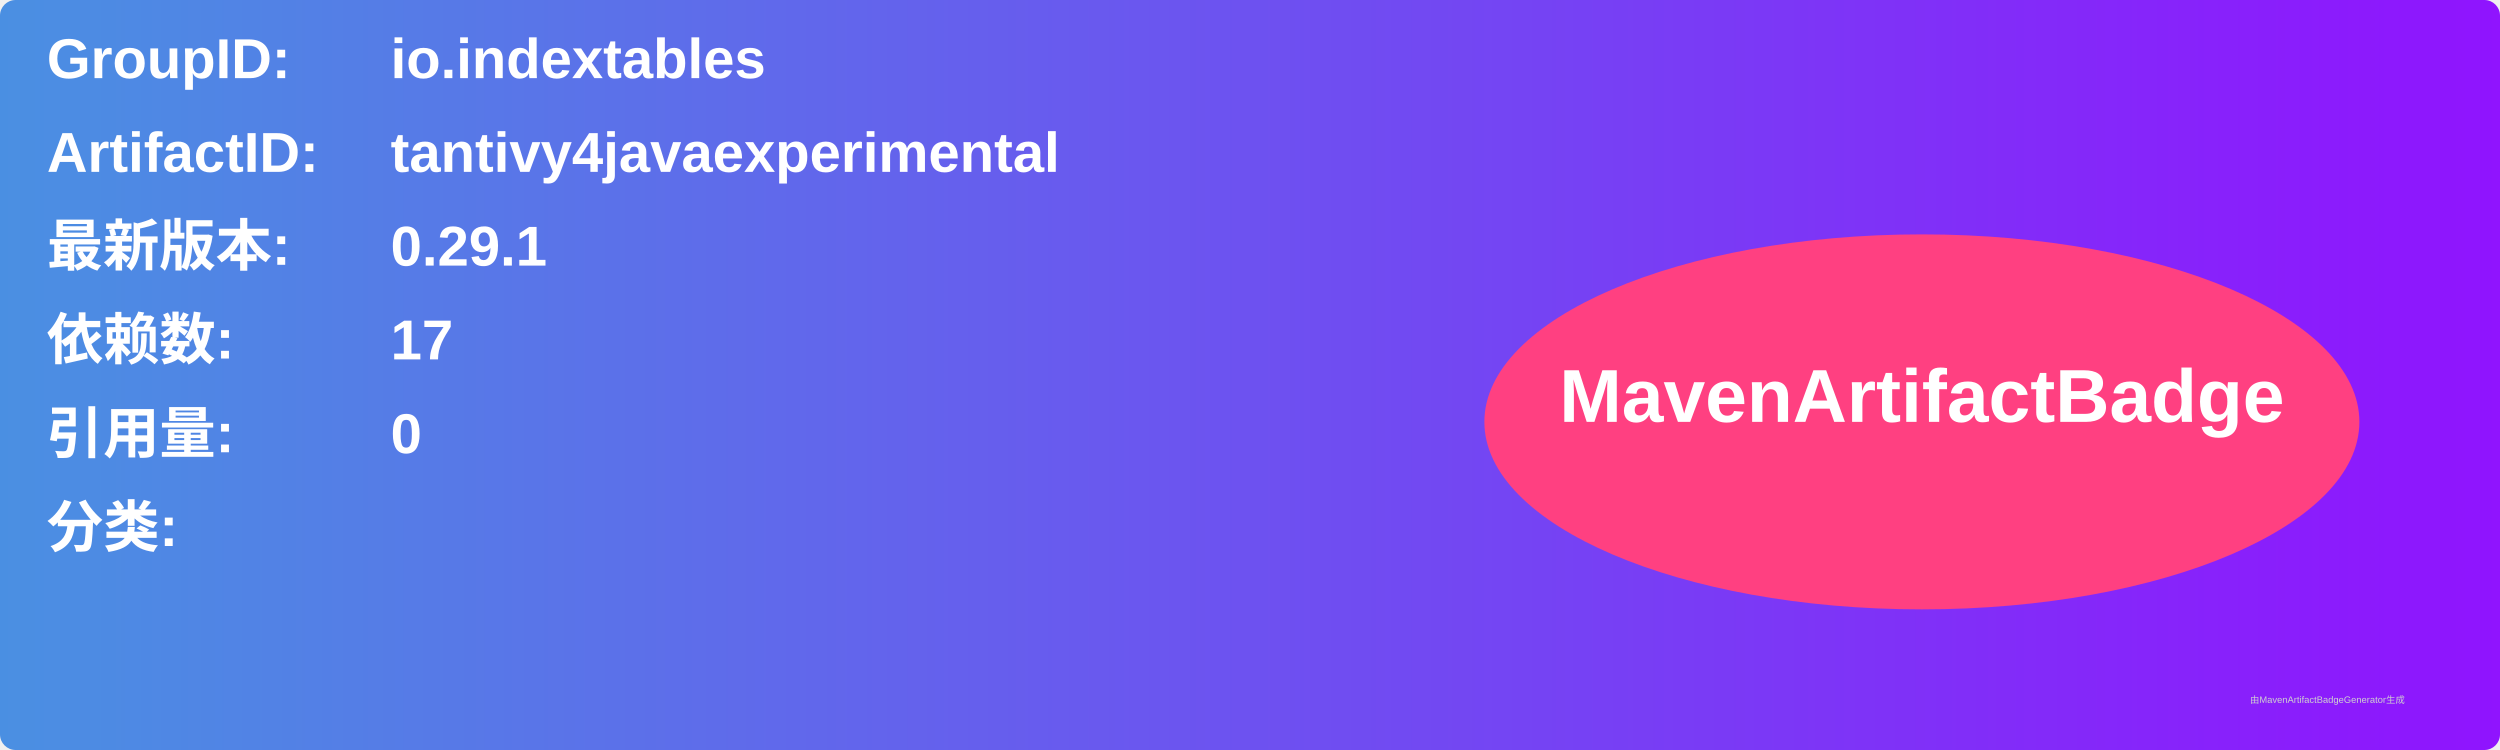
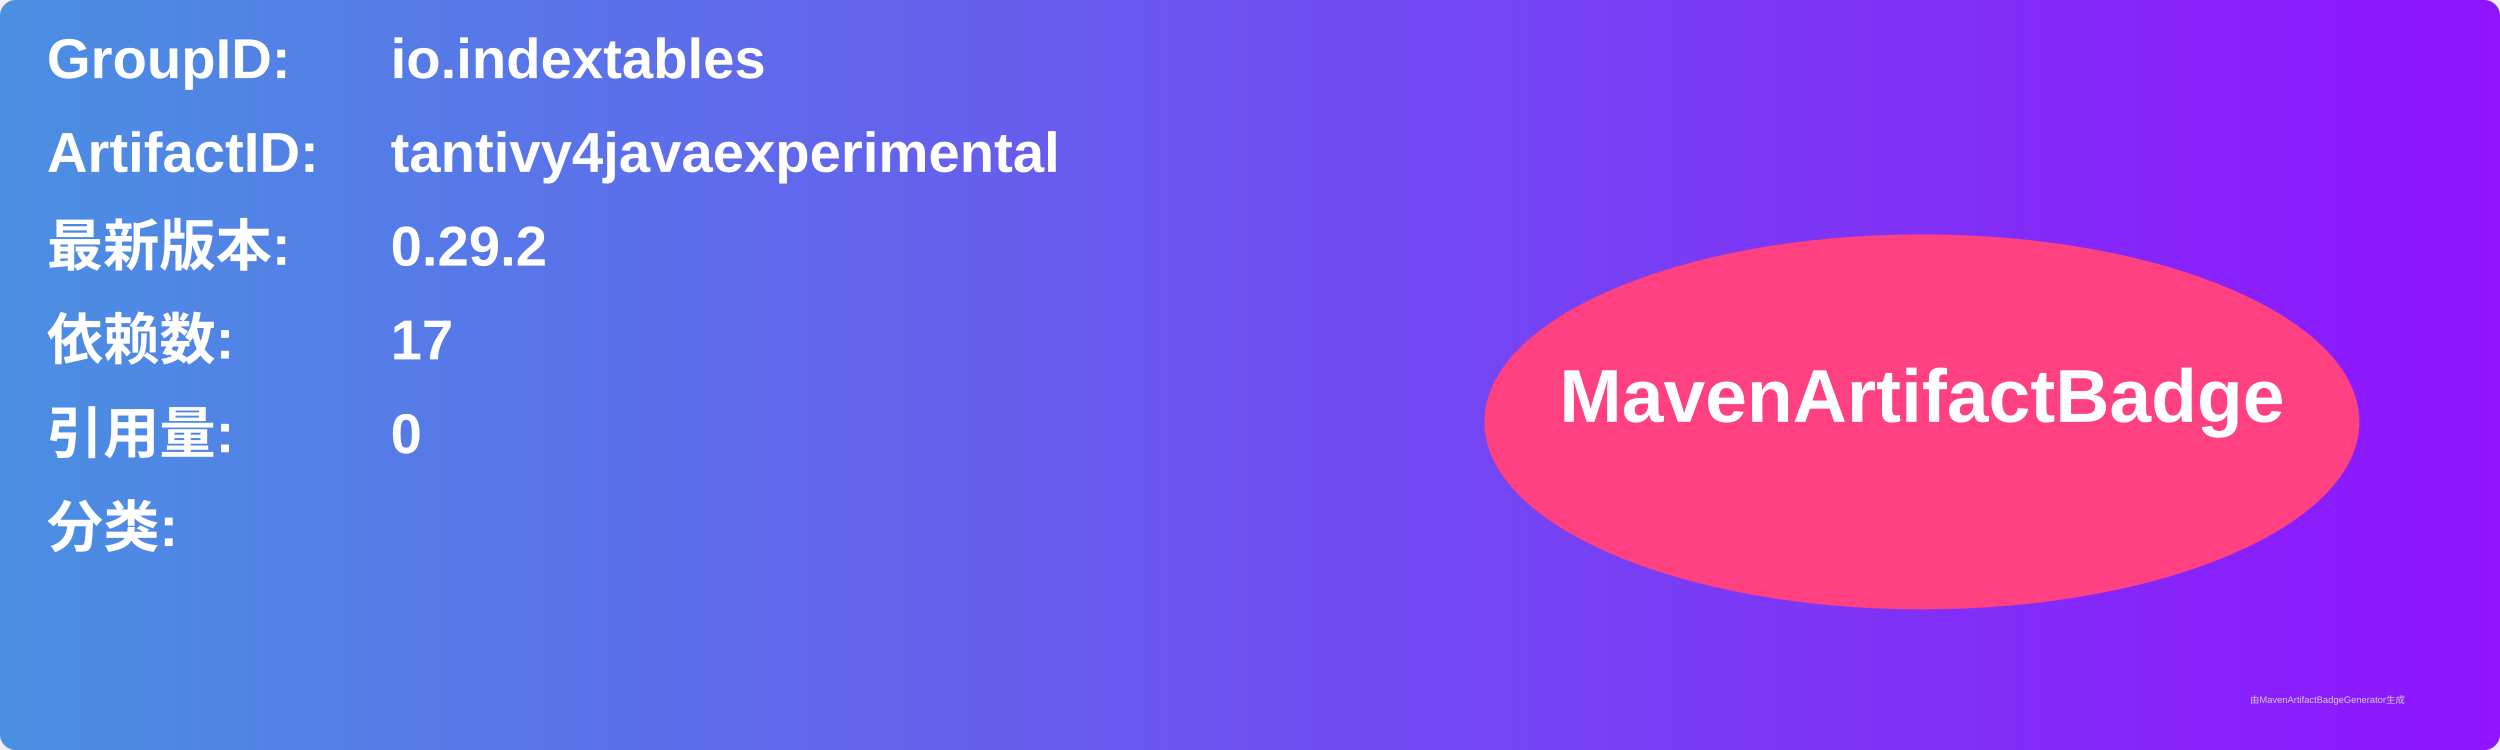
<svg xmlns="http://www.w3.org/2000/svg" width="800" height="240" viewBox="0 0 800 240">
  <linearGradient id="grad" x1="0%" y1="0%" x2="100%" y2="0%">
    <stop offset="0%" stop-color="#4a90e2" />
    <stop offset="100%" stop-color="#9013fe" />
  </linearGradient>
  <rect width="100%" height="100%" rx="5" ry="5" fill="url(#grad)" />
  <g transform="translate(15, 15)">
    <text x="0" y="10" font-family="Arial" font-size="18" fill="white" font-weight="bold" width="260">GroupID:</text>
    <text x="110" y="10" font-family="Arial" font-size="18" fill="white" font-weight="bold" width="460">io.indextables</text>
    <text x="0" y="40" font-family="Arial" font-size="18" fill="white" font-weight="bold" width="260">ArtifactID:</text>
    <text x="110" y="40" font-family="Arial" font-size="18" fill="white" font-weight="bold" width="460">tantivy4javaexperimental</text>
    <text x="0" y="70" font-family="Arial" font-size="18" fill="white" font-weight="bold">最新版本:</text>
    <text x="110" y="70" font-family="Arial" font-size="18" fill="white" font-weight="bold">
-       <tspan font-weight="bold">0.29.1</tspan>
+       <tspan font-weight="bold">0.29.2</tspan>
    </text>
    <text x="0" y="100" font-family="Arial" font-size="18" fill="white" font-weight="bold">依赖数: </text>
    <text x="110" y="100" font-family="Arial" font-size="18" fill="white">
      <tspan font-weight="bold">17</tspan>
    </text>
    <text x="0" y="130" font-family="Arial" font-size="18" fill="white" font-weight="bold">引用量: </text>
    <text x="110" y="130" font-family="Arial" font-size="18" fill="white">
      <tspan font-weight="bold">0</tspan>
    </text>
    <text x="0" y="160" font-family="Arial" font-size="18" fill="white" font-weight="bold">分类:</text>
    <text x="10" y="190" font-family="Arial" font-size="10" fill="white">
      <tspan font-weight="bold" />
    </text>
    <ellipse cx="600" cy="120" rx="140" ry="60" fill="#ff4081" />
    <text x="600" y="120" text-anchor="middle" font-family="Arial" font-size="24" fill="white" font-weight="bold">MavenArtifactBadge</text>
  </g>
  <text x="720" y="225" font-family="Arial" font-size="3" fill="#d0d0d0">由MavenArtifactBadgeGenerator生成</text>
</svg>
